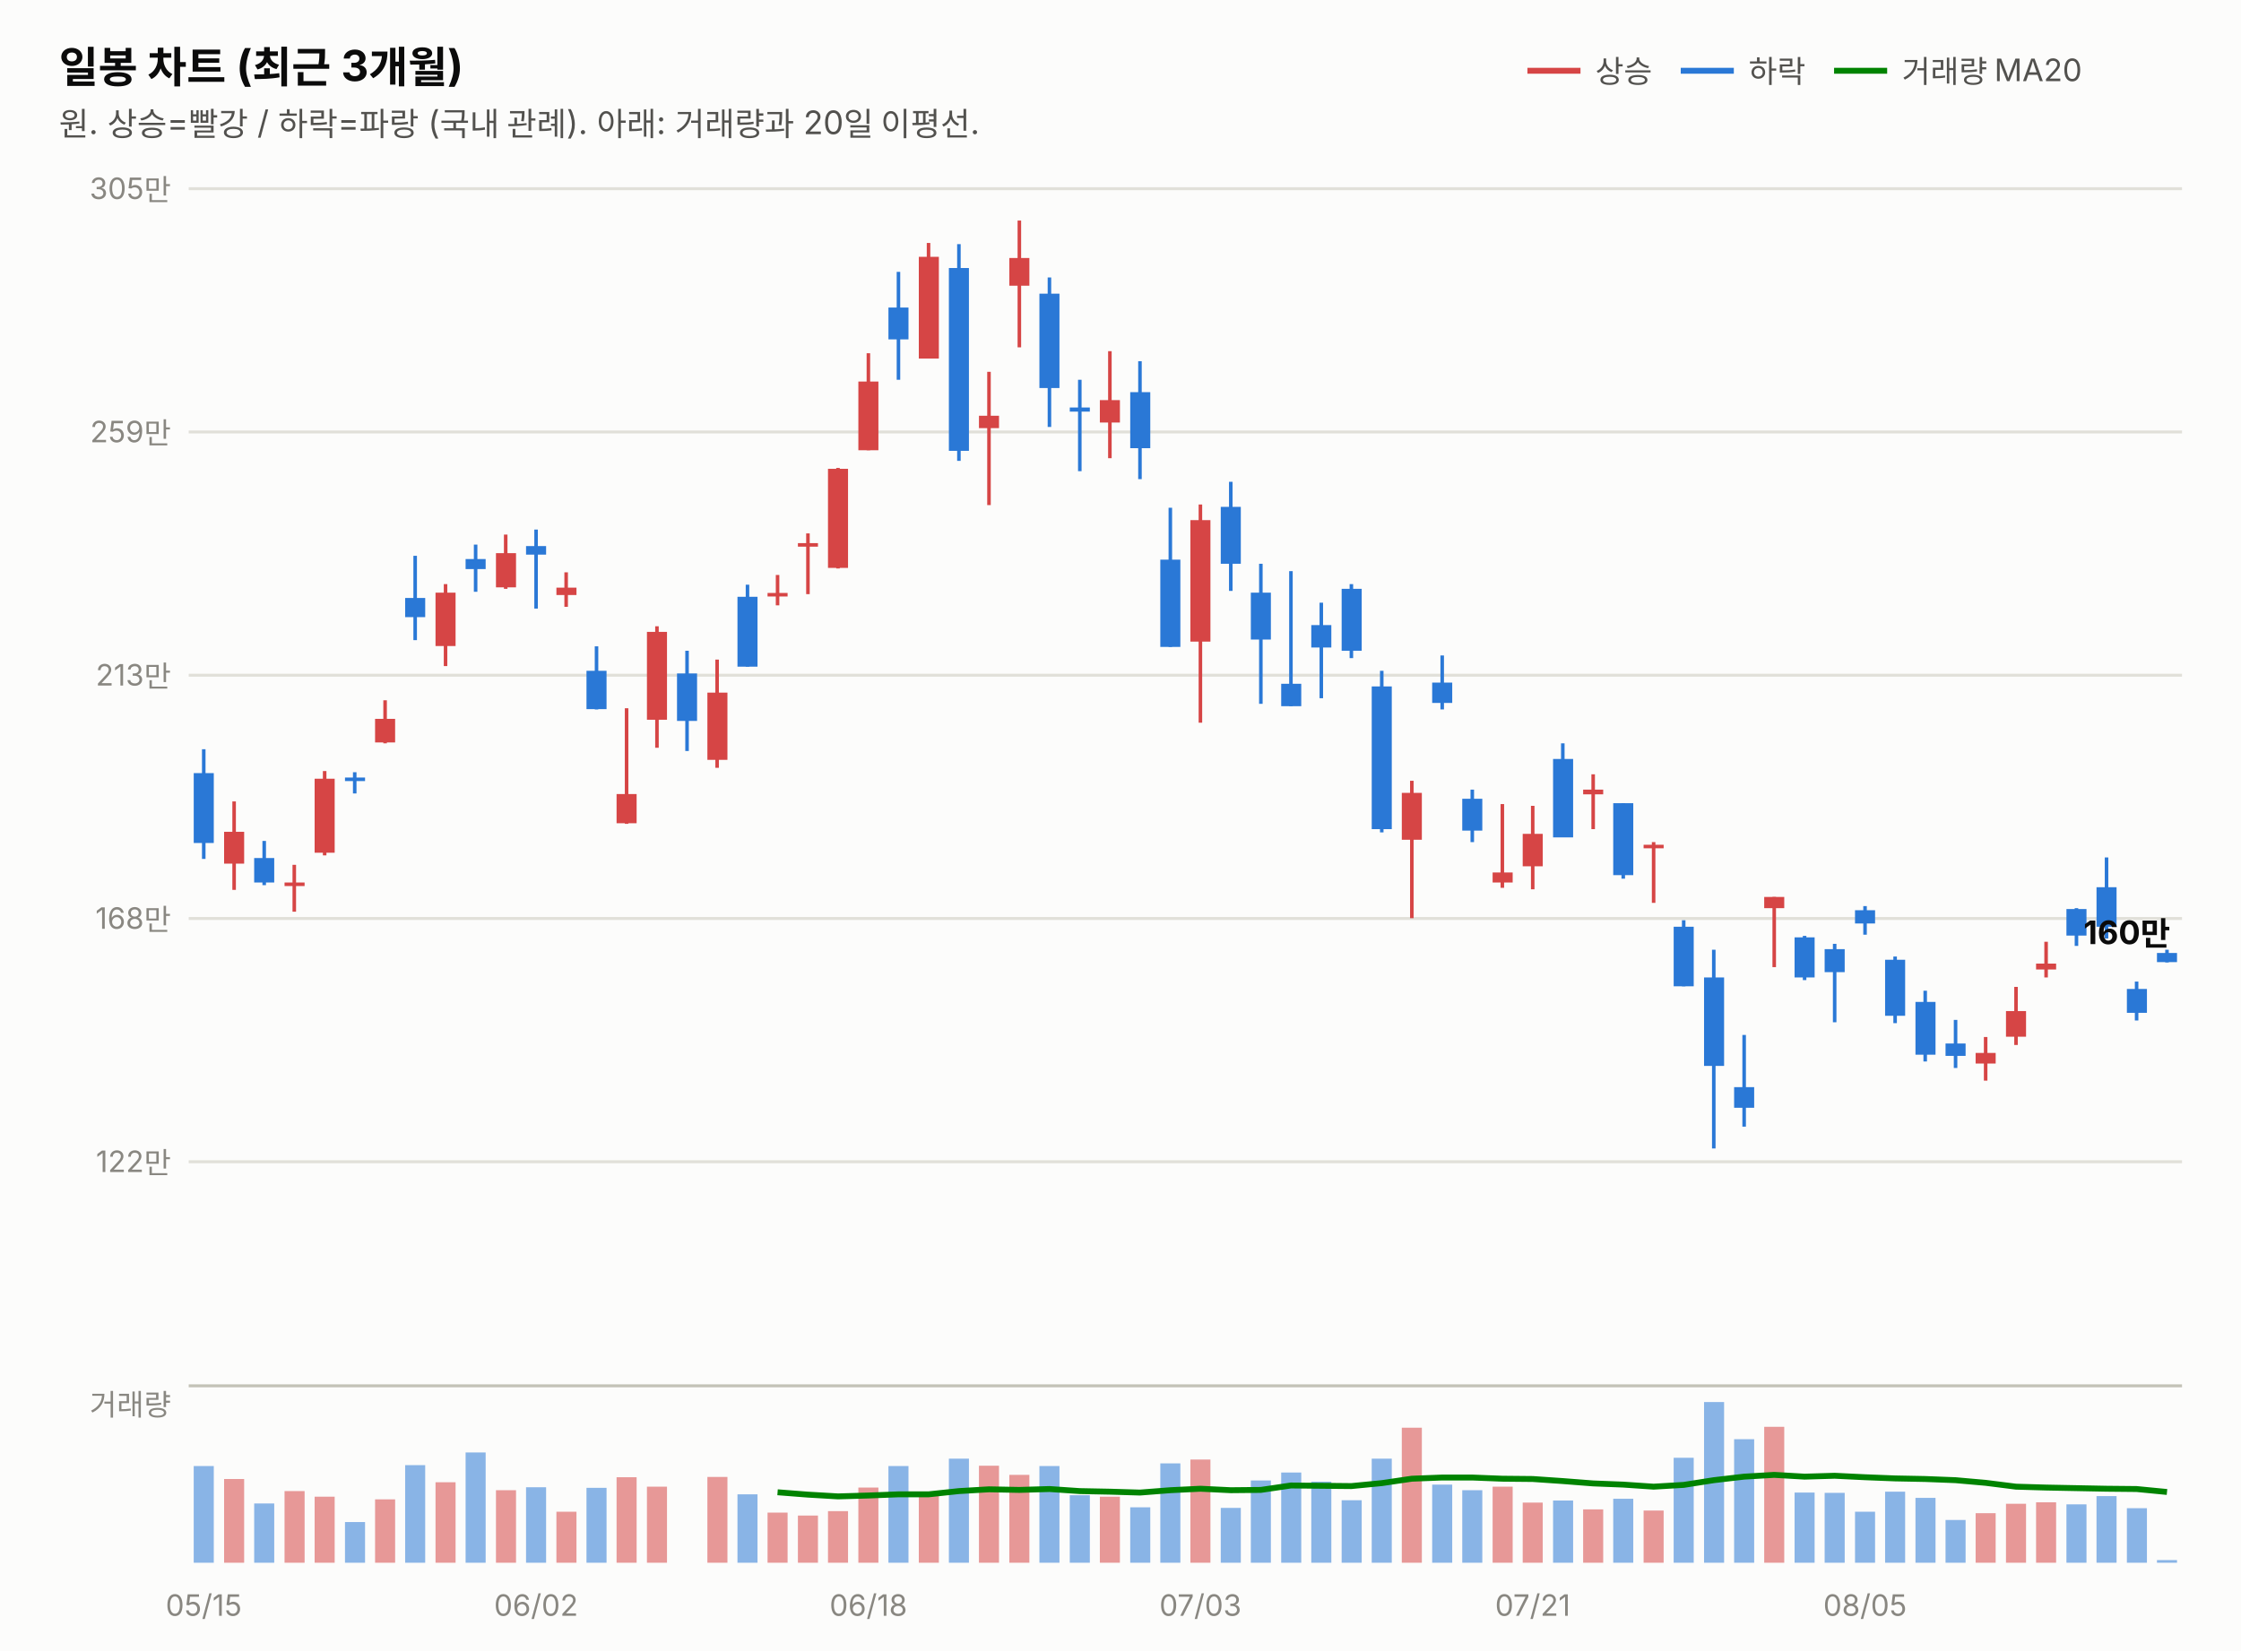
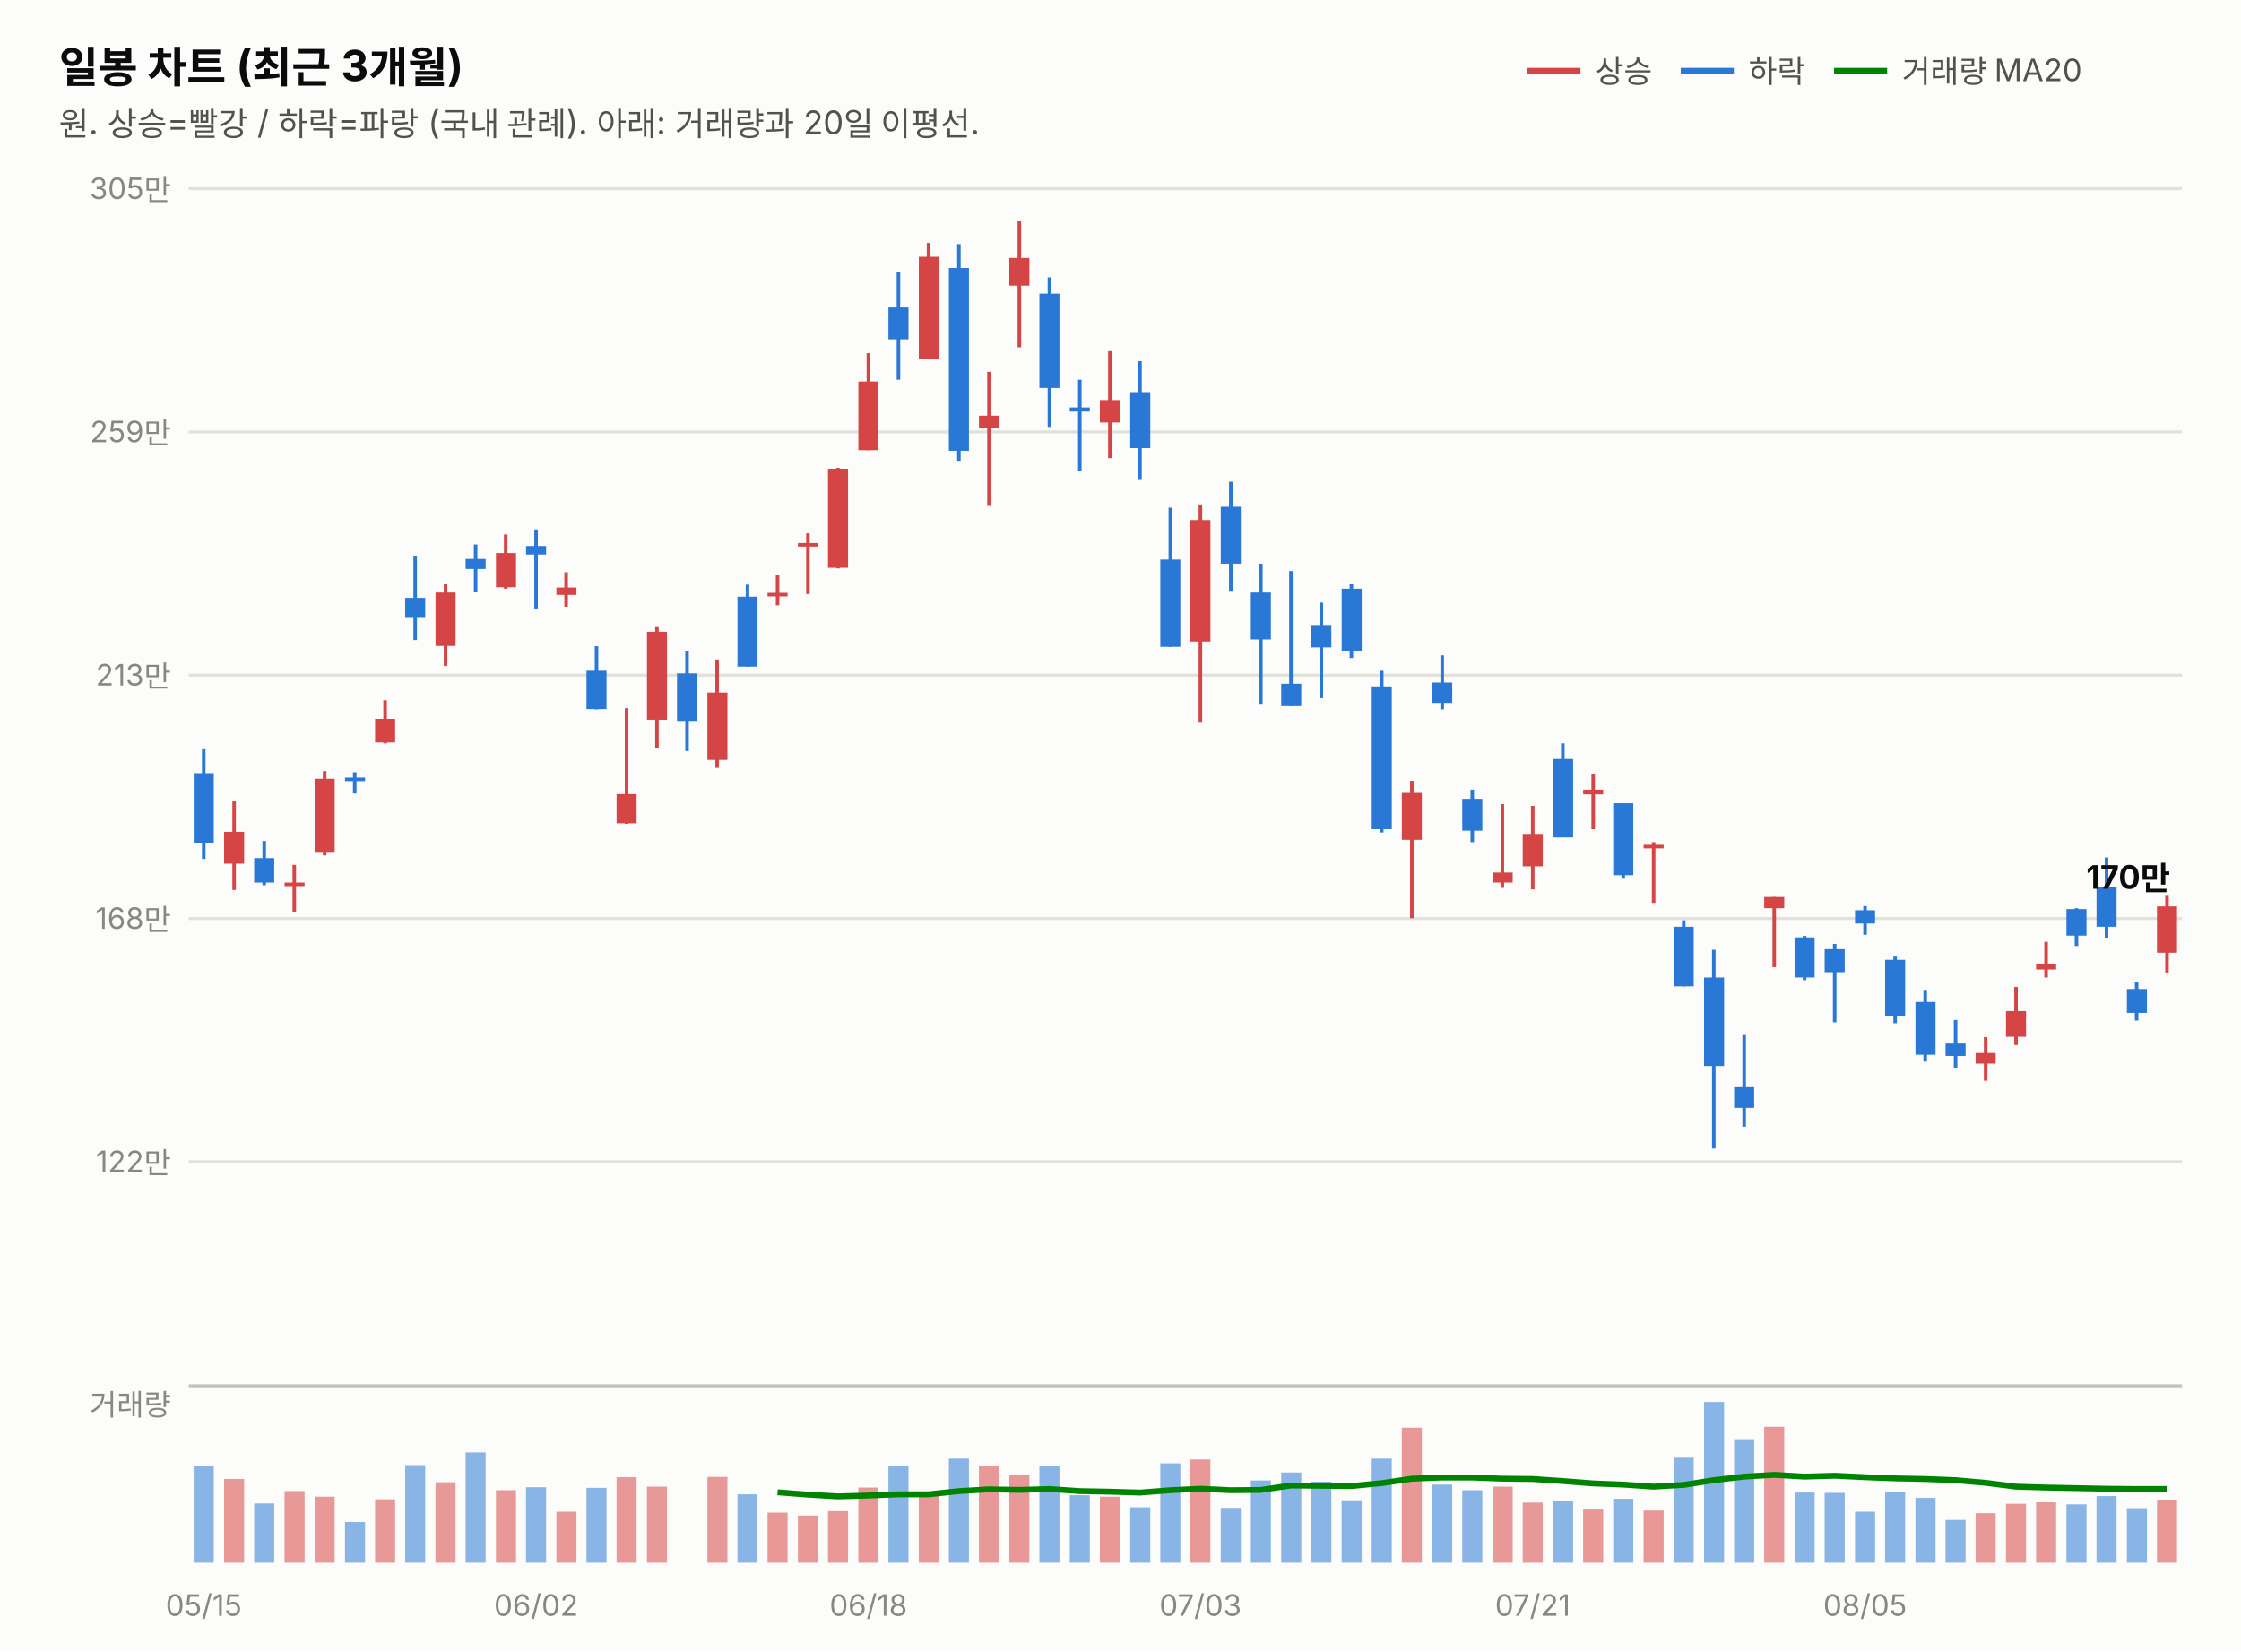
<svg xmlns="http://www.w3.org/2000/svg" width="760" height="560" viewBox="0 0 760 560" font-family="system-ui,-apple-system,&quot;Segoe UI&quot;,&quot;Malgun Gothic&quot;,&quot;Apple SD Gothic Neo&quot;,sans-serif">
  <rect width="760" height="560" fill="#fcfcfb" />
  <text x="20" y="28" font-size="14.5" font-weight="700" fill="#0b0b0b">일봉 차트 (최근 3개월)</text>
  <text x="20" y="46" font-size="11" fill="#52514e">원. 상승=빨강 / 하락=파랑 (국내 관례). 아래: 거래량과 20일 이평선.</text>
  <line x1="518" y1="24" x2="536" y2="24" stroke="#d64545" stroke-width="2" />
  <text x="541" y="28" font-size="10.5" fill="#52514e">상승</text>
  <line x1="570" y1="24" x2="588" y2="24" stroke="#2a78d6" stroke-width="2" />
  <text x="593" y="28" font-size="10.5" fill="#52514e">하락</text>
  <line x1="622" y1="24" x2="640" y2="24" stroke="#008300" stroke-width="2" />
  <text x="645" y="28" font-size="10.5" fill="#52514e">거래량 MA20</text>
  <line x1="64" y1="394.0" x2="740" y2="394.0" stroke="#e1e0d9" stroke-width="1" />
  <text x="58" y="397.5" font-size="10" fill="#898781" text-anchor="end" style="font-variant-numeric:tabular-nums">122만</text>
  <line x1="64" y1="311.5" x2="740" y2="311.5" stroke="#e1e0d9" stroke-width="1" />
  <text x="58" y="315.0" font-size="10" fill="#898781" text-anchor="end" style="font-variant-numeric:tabular-nums">168만</text>
  <line x1="64" y1="229.0" x2="740" y2="229.0" stroke="#e1e0d9" stroke-width="1" />
  <text x="58" y="232.5" font-size="10" fill="#898781" text-anchor="end" style="font-variant-numeric:tabular-nums">213만</text>
  <line x1="64" y1="146.5" x2="740" y2="146.5" stroke="#e1e0d9" stroke-width="1" />
  <text x="58" y="150.0" font-size="10" fill="#898781" text-anchor="end" style="font-variant-numeric:tabular-nums">259만</text>
  <line x1="64" y1="64.0" x2="740" y2="64.0" stroke="#e1e0d9" stroke-width="1" />
  <text x="58" y="67.5" font-size="10" fill="#898781" text-anchor="end" style="font-variant-numeric:tabular-nums">305만</text>
  <line x1="69.1" y1="254.1" x2="69.1" y2="291.3" stroke="#2a78d6" stroke-width="1.2" />
  <rect x="65.7" y="262.2" width="6.8" height="23.7" fill="#2a78d6" />
  <line x1="79.4" y1="271.8" x2="79.4" y2="301.8" stroke="#d64545" stroke-width="1.2" />
  <rect x="76.0" y="282.1" width="6.8" height="10.8" fill="#d64545" />
  <line x1="89.6" y1="285.2" x2="89.6" y2="300.2" stroke="#2a78d6" stroke-width="1.2" />
  <rect x="86.2" y="291.0" width="6.8" height="8.3" fill="#2a78d6" />
  <line x1="99.8" y1="293.3" x2="99.8" y2="309.2" stroke="#d64545" stroke-width="1.2" />
  <rect x="96.5" y="299.3" width="6.8" height="1.2" fill="#d64545" />
  <line x1="110.1" y1="261.5" x2="110.1" y2="290.1" stroke="#d64545" stroke-width="1.2" />
  <rect x="106.7" y="264.1" width="6.8" height="25.1" fill="#d64545" />
  <line x1="120.3" y1="261.9" x2="120.3" y2="269.1" stroke="#2a78d6" stroke-width="1.2" />
  <rect x="117.0" y="263.7" width="6.8" height="1.2" fill="#2a78d6" />
  <line x1="130.6" y1="237.5" x2="130.6" y2="252.1" stroke="#d64545" stroke-width="1.2" />
  <rect x="127.2" y="243.8" width="6.8" height="8.0" fill="#d64545" />
  <line x1="140.8" y1="188.5" x2="140.8" y2="217.1" stroke="#2a78d6" stroke-width="1.2" />
  <rect x="137.4" y="202.8" width="6.8" height="6.5" fill="#2a78d6" />
  <line x1="151.1" y1="198.1" x2="151.1" y2="225.9" stroke="#d64545" stroke-width="1.2" />
  <rect x="147.7" y="201.0" width="6.8" height="18.1" fill="#d64545" />
  <line x1="161.3" y1="184.7" x2="161.3" y2="200.7" stroke="#2a78d6" stroke-width="1.2" />
  <rect x="157.9" y="189.6" width="6.8" height="3.4" fill="#2a78d6" />
  <line x1="171.5" y1="181.3" x2="171.5" y2="199.7" stroke="#d64545" stroke-width="1.2" />
  <rect x="168.2" y="187.6" width="6.8" height="11.6" fill="#d64545" />
  <line x1="181.8" y1="179.6" x2="181.8" y2="206.4" stroke="#2a78d6" stroke-width="1.2" />
  <rect x="178.4" y="185.2" width="6.8" height="2.9" fill="#2a78d6" />
  <line x1="192.0" y1="194.1" x2="192.0" y2="205.8" stroke="#d64545" stroke-width="1.2" />
  <rect x="188.7" y="199.3" width="6.8" height="2.5" fill="#d64545" />
  <line x1="202.3" y1="219.2" x2="202.3" y2="240.6" stroke="#2a78d6" stroke-width="1.2" />
  <rect x="198.9" y="227.5" width="6.8" height="13.0" fill="#2a78d6" />
  <line x1="212.5" y1="240.2" x2="212.5" y2="279.4" stroke="#d64545" stroke-width="1.2" />
  <rect x="209.1" y="269.3" width="6.8" height="9.9" fill="#d64545" />
  <line x1="222.8" y1="212.4" x2="222.8" y2="253.6" stroke="#d64545" stroke-width="1.2" />
  <rect x="219.4" y="214.3" width="6.8" height="29.8" fill="#d64545" />
  <line x1="233.0" y1="220.7" x2="233.0" y2="254.7" stroke="#2a78d6" stroke-width="1.2" />
  <rect x="229.6" y="228.4" width="6.8" height="16.1" fill="#2a78d6" />
  <line x1="243.2" y1="223.7" x2="243.2" y2="260.4" stroke="#d64545" stroke-width="1.2" />
  <rect x="239.9" y="234.9" width="6.8" height="22.8" fill="#d64545" />
  <line x1="253.5" y1="198.3" x2="253.5" y2="226.1" stroke="#2a78d6" stroke-width="1.2" />
  <rect x="250.1" y="202.4" width="6.8" height="23.7" fill="#2a78d6" />
  <line x1="263.7" y1="195.0" x2="263.7" y2="205.3" stroke="#d64545" stroke-width="1.2" />
  <rect x="260.3" y="201.1" width="6.8" height="1.2" fill="#d64545" />
  <line x1="274.0" y1="180.9" x2="274.0" y2="201.5" stroke="#d64545" stroke-width="1.2" />
  <rect x="270.6" y="184.2" width="6.8" height="1.2" fill="#d64545" />
  <line x1="284.2" y1="158.7" x2="284.2" y2="192.8" stroke="#d64545" stroke-width="1.2" />
  <rect x="280.8" y="159.0" width="6.8" height="33.6" fill="#d64545" />
  <line x1="294.5" y1="119.8" x2="294.5" y2="152.7" stroke="#d64545" stroke-width="1.2" />
  <rect x="291.1" y="129.4" width="6.8" height="23.3" fill="#d64545" />
  <line x1="304.7" y1="92.2" x2="304.7" y2="128.8" stroke="#2a78d6" stroke-width="1.2" />
  <rect x="301.3" y="104.3" width="6.8" height="10.8" fill="#2a78d6" />
  <line x1="314.9" y1="82.4" x2="314.9" y2="121.6" stroke="#d64545" stroke-width="1.2" />
  <rect x="311.6" y="87.1" width="6.8" height="34.5" fill="#d64545" />
  <line x1="325.2" y1="82.8" x2="325.2" y2="156.3" stroke="#2a78d6" stroke-width="1.2" />
  <rect x="321.8" y="90.9" width="6.8" height="62.0" fill="#2a78d6" />
  <line x1="335.4" y1="126.1" x2="335.4" y2="171.3" stroke="#d64545" stroke-width="1.2" />
  <rect x="332.0" y="141.0" width="6.8" height="4.2" fill="#d64545" />
  <line x1="345.7" y1="74.8" x2="345.7" y2="117.8" stroke="#d64545" stroke-width="1.2" />
  <rect x="342.3" y="87.5" width="6.8" height="9.4" fill="#d64545" />
  <line x1="355.9" y1="94.1" x2="355.9" y2="144.8" stroke="#2a78d6" stroke-width="1.2" />
  <rect x="352.5" y="99.6" width="6.8" height="32.0" fill="#2a78d6" />
  <line x1="366.2" y1="128.8" x2="366.2" y2="159.8" stroke="#2a78d6" stroke-width="1.2" />
  <rect x="362.8" y="138.2" width="6.8" height="1.4" fill="#2a78d6" />
  <line x1="376.4" y1="119.1" x2="376.4" y2="155.4" stroke="#d64545" stroke-width="1.2" />
  <rect x="373.0" y="135.7" width="6.8" height="7.6" fill="#d64545" />
  <line x1="386.6" y1="122.5" x2="386.6" y2="162.5" stroke="#2a78d6" stroke-width="1.2" />
  <rect x="383.3" y="133.0" width="6.8" height="19.0" fill="#2a78d6" />
  <line x1="396.9" y1="172.2" x2="396.9" y2="219.4" stroke="#2a78d6" stroke-width="1.2" />
  <rect x="393.5" y="189.8" width="6.8" height="29.6" fill="#2a78d6" />
  <line x1="407.1" y1="171.1" x2="407.1" y2="245.1" stroke="#d64545" stroke-width="1.2" />
  <rect x="403.7" y="176.4" width="6.8" height="41.2" fill="#d64545" />
  <line x1="417.4" y1="163.4" x2="417.4" y2="200.4" stroke="#2a78d6" stroke-width="1.2" />
  <rect x="414.0" y="171.9" width="6.8" height="19.3" fill="#2a78d6" />
  <line x1="427.6" y1="191.2" x2="427.6" y2="238.7" stroke="#2a78d6" stroke-width="1.2" />
  <rect x="424.2" y="201.0" width="6.8" height="15.9" fill="#2a78d6" />
  <line x1="437.8" y1="193.7" x2="437.8" y2="239.5" stroke="#2a78d6" stroke-width="1.2" />
  <rect x="434.5" y="231.9" width="6.8" height="7.6" fill="#2a78d6" />
  <line x1="448.1" y1="204.4" x2="448.1" y2="236.8" stroke="#2a78d6" stroke-width="1.2" />
  <rect x="444.7" y="212.0" width="6.8" height="7.6" fill="#2a78d6" />
  <line x1="458.3" y1="198.1" x2="458.3" y2="223.2" stroke="#2a78d6" stroke-width="1.2" />
  <rect x="455.0" y="199.7" width="6.8" height="21.0" fill="#2a78d6" />
  <line x1="468.6" y1="227.5" x2="468.6" y2="282.3" stroke="#2a78d6" stroke-width="1.2" />
  <rect x="465.2" y="232.8" width="6.8" height="48.4" fill="#2a78d6" />
  <line x1="478.8" y1="264.8" x2="478.8" y2="311.4" stroke="#d64545" stroke-width="1.2" />
  <rect x="475.4" y="268.9" width="6.8" height="15.9" fill="#d64545" />
  <line x1="489.1" y1="222.3" x2="489.1" y2="240.6" stroke="#2a78d6" stroke-width="1.2" />
  <rect x="485.7" y="231.5" width="6.8" height="6.9" fill="#2a78d6" />
  <line x1="499.3" y1="267.8" x2="499.3" y2="285.6" stroke="#2a78d6" stroke-width="1.2" />
  <rect x="495.9" y="270.9" width="6.8" height="10.8" fill="#2a78d6" />
  <line x1="509.5" y1="272.7" x2="509.5" y2="301.1" stroke="#d64545" stroke-width="1.2" />
  <rect x="506.2" y="295.9" width="6.8" height="3.4" fill="#d64545" />
  <line x1="519.8" y1="273.3" x2="519.8" y2="301.6" stroke="#d64545" stroke-width="1.2" />
  <rect x="516.4" y="282.8" width="6.8" height="11.0" fill="#d64545" />
  <line x1="530.0" y1="252.1" x2="530.0" y2="283.9" stroke="#2a78d6" stroke-width="1.2" />
  <rect x="526.7" y="257.4" width="6.8" height="26.6" fill="#2a78d6" />
  <line x1="540.3" y1="262.6" x2="540.3" y2="281.2" stroke="#d64545" stroke-width="1.2" />
  <rect x="536.9" y="267.8" width="6.8" height="1.6" fill="#d64545" />
  <line x1="550.5" y1="272.4" x2="550.5" y2="298.0" stroke="#2a78d6" stroke-width="1.2" />
  <rect x="547.1" y="272.4" width="6.8" height="24.4" fill="#2a78d6" />
  <line x1="560.8" y1="285.6" x2="560.8" y2="306.2" stroke="#d64545" stroke-width="1.2" />
  <rect x="557.4" y="286.5" width="6.8" height="1.2" fill="#d64545" />
  <line x1="571.0" y1="312.1" x2="571.0" y2="334.5" stroke="#2a78d6" stroke-width="1.2" />
  <rect x="567.6" y="314.3" width="6.8" height="20.2" fill="#2a78d6" />
  <line x1="581.2" y1="322.1" x2="581.2" y2="389.5" stroke="#2a78d6" stroke-width="1.2" />
  <rect x="577.9" y="331.5" width="6.8" height="30.0" fill="#2a78d6" />
  <line x1="591.5" y1="351.0" x2="591.5" y2="382.1" stroke="#2a78d6" stroke-width="1.2" />
  <rect x="588.1" y="368.7" width="6.8" height="7.0" fill="#2a78d6" />
  <line x1="601.7" y1="304.2" x2="601.7" y2="328.0" stroke="#d64545" stroke-width="1.2" />
  <rect x="598.3" y="304.2" width="6.8" height="3.8" fill="#d64545" />
  <line x1="612.0" y1="317.4" x2="612.0" y2="332.4" stroke="#2a78d6" stroke-width="1.2" />
  <rect x="608.6" y="317.9" width="6.8" height="13.6" fill="#2a78d6" />
  <line x1="622.2" y1="320.1" x2="622.2" y2="346.7" stroke="#2a78d6" stroke-width="1.2" />
  <rect x="618.8" y="321.9" width="6.8" height="7.8" fill="#2a78d6" />
  <line x1="632.5" y1="307.3" x2="632.5" y2="317.0" stroke="#2a78d6" stroke-width="1.2" />
  <rect x="629.1" y="308.7" width="6.8" height="4.5" fill="#2a78d6" />
  <line x1="642.7" y1="324.4" x2="642.7" y2="347.0" stroke="#2a78d6" stroke-width="1.2" />
  <rect x="639.3" y="325.5" width="6.8" height="19.0" fill="#2a78d6" />
  <line x1="652.9" y1="336.0" x2="652.9" y2="360.0" stroke="#2a78d6" stroke-width="1.2" />
  <rect x="649.6" y="339.8" width="6.8" height="17.9" fill="#2a78d6" />
  <line x1="663.2" y1="345.9" x2="663.2" y2="362.2" stroke="#2a78d6" stroke-width="1.2" />
  <rect x="659.8" y="353.9" width="6.8" height="4.2" fill="#2a78d6" />
  <line x1="673.4" y1="351.7" x2="673.4" y2="366.5" stroke="#d64545" stroke-width="1.2" />
  <rect x="670.0" y="357.1" width="6.8" height="3.6" fill="#d64545" />
  <line x1="683.7" y1="334.7" x2="683.7" y2="354.4" stroke="#d64545" stroke-width="1.2" />
  <rect x="680.3" y="342.9" width="6.8" height="8.7" fill="#d64545" />
  <line x1="693.9" y1="319.4" x2="693.9" y2="331.5" stroke="#d64545" stroke-width="1.2" />
  <rect x="690.5" y="326.8" width="6.8" height="2.0" fill="#d64545" />
  <line x1="704.2" y1="308.0" x2="704.2" y2="320.8" stroke="#2a78d6" stroke-width="1.2" />
  <rect x="700.8" y="308.3" width="6.8" height="9.0" fill="#2a78d6" />
  <line x1="714.4" y1="290.8" x2="714.4" y2="318.3" stroke="#2a78d6" stroke-width="1.2" />
  <rect x="711.0" y="300.9" width="6.8" height="13.4" fill="#2a78d6" />
  <line x1="724.6" y1="332.9" x2="724.6" y2="346.1" stroke="#2a78d6" stroke-width="1.2" />
  <rect x="721.3" y="335.4" width="6.8" height="8.1" fill="#2a78d6" />
-   <line x1="734.9" y1="322.1" x2="734.9" y2="326.4" stroke="#2a78d6" stroke-width="1.2" />
-   <rect x="731.5" y="323.2" width="6.8" height="3.1" fill="#2a78d6" />
-   <text x="736" y="320.2" font-size="11" font-weight="700" fill="#0b0b0b" text-anchor="end" style="font-variant-numeric:tabular-nums">160만</text>
+   <line x1="734.9" y1="303.8" x2="734.9" y2="329.8" stroke="#d64545" stroke-width="1.2" />
+   <rect x="731.5" y="307.4" width="6.8" height="15.7" fill="#d64545" />
+   <text x="736" y="301.4" font-size="11" font-weight="700" fill="#0b0b0b" text-anchor="end" style="font-variant-numeric:tabular-nums">170만</text>
  <line x1="64" y1="470" x2="740" y2="470" stroke="#c3c2b7" stroke-width="1" />
  <text x="58" y="480" font-size="10" fill="#898781" text-anchor="end">거래량</text>
  <rect x="65.7" y="497.2" width="6.8" height="32.8" fill="#2a78d6" opacity="0.55" />
  <rect x="76.0" y="501.6" width="6.8" height="28.4" fill="#d64545" opacity="0.55" />
  <rect x="86.2" y="509.9" width="6.8" height="20.1" fill="#2a78d6" opacity="0.55" />
  <rect x="96.5" y="505.7" width="6.8" height="24.3" fill="#d64545" opacity="0.55" />
  <rect x="106.7" y="507.6" width="6.8" height="22.4" fill="#d64545" opacity="0.55" />
  <rect x="117.0" y="516.2" width="6.8" height="13.8" fill="#2a78d6" opacity="0.55" />
  <rect x="127.2" y="508.5" width="6.8" height="21.5" fill="#d64545" opacity="0.55" />
  <rect x="137.4" y="496.9" width="6.8" height="33.1" fill="#2a78d6" opacity="0.55" />
  <rect x="147.7" y="502.7" width="6.8" height="27.3" fill="#d64545" opacity="0.55" />
  <rect x="157.9" y="492.6" width="6.8" height="37.4" fill="#2a78d6" opacity="0.55" />
  <rect x="168.2" y="505.4" width="6.8" height="24.6" fill="#d64545" opacity="0.55" />
  <rect x="178.4" y="504.4" width="6.8" height="25.6" fill="#2a78d6" opacity="0.55" />
  <rect x="188.7" y="512.7" width="6.8" height="17.3" fill="#d64545" opacity="0.55" />
  <rect x="198.9" y="504.6" width="6.8" height="25.4" fill="#2a78d6" opacity="0.55" />
  <rect x="209.1" y="501.0" width="6.8" height="29.0" fill="#d64545" opacity="0.55" />
  <rect x="219.4" y="504.2" width="6.8" height="25.8" fill="#d64545" opacity="0.55" />
  <rect x="229.6" y="530.0" width="6.8" height="0.0" fill="#2a78d6" opacity="0.55" />
  <rect x="239.9" y="500.9" width="6.8" height="29.1" fill="#d64545" opacity="0.55" />
  <rect x="250.1" y="506.8" width="6.8" height="23.2" fill="#2a78d6" opacity="0.55" />
  <rect x="260.3" y="513.0" width="6.8" height="17.0" fill="#d64545" opacity="0.55" />
  <rect x="270.6" y="514.0" width="6.8" height="16.0" fill="#d64545" opacity="0.55" />
  <rect x="280.8" y="512.5" width="6.8" height="17.5" fill="#d64545" opacity="0.55" />
  <rect x="291.1" y="504.5" width="6.8" height="25.5" fill="#d64545" opacity="0.55" />
  <rect x="301.3" y="497.2" width="6.8" height="32.8" fill="#2a78d6" opacity="0.55" />
  <rect x="311.6" y="507.3" width="6.8" height="22.7" fill="#d64545" opacity="0.55" />
  <rect x="321.8" y="494.7" width="6.8" height="35.3" fill="#2a78d6" opacity="0.55" />
  <rect x="332.0" y="497.1" width="6.8" height="32.9" fill="#d64545" opacity="0.55" />
  <rect x="342.3" y="500.2" width="6.8" height="29.8" fill="#d64545" opacity="0.55" />
  <rect x="352.5" y="497.2" width="6.8" height="32.8" fill="#2a78d6" opacity="0.55" />
  <rect x="362.8" y="507.1" width="6.8" height="22.9" fill="#2a78d6" opacity="0.55" />
  <rect x="373.0" y="507.6" width="6.8" height="22.4" fill="#d64545" opacity="0.55" />
  <rect x="383.3" y="511.2" width="6.8" height="18.8" fill="#2a78d6" opacity="0.55" />
  <rect x="393.5" y="496.3" width="6.8" height="33.7" fill="#2a78d6" opacity="0.55" />
  <rect x="403.7" y="495.0" width="6.8" height="35.0" fill="#d64545" opacity="0.55" />
  <rect x="414.0" y="511.4" width="6.8" height="18.6" fill="#2a78d6" opacity="0.55" />
  <rect x="424.2" y="502.1" width="6.8" height="27.9" fill="#2a78d6" opacity="0.55" />
  <rect x="434.5" y="499.4" width="6.8" height="30.6" fill="#2a78d6" opacity="0.55" />
  <rect x="444.7" y="502.5" width="6.8" height="27.5" fill="#2a78d6" opacity="0.55" />
  <rect x="455.0" y="508.8" width="6.8" height="21.2" fill="#2a78d6" opacity="0.55" />
  <rect x="465.2" y="494.7" width="6.8" height="35.3" fill="#2a78d6" opacity="0.55" />
  <rect x="475.4" y="484.2" width="6.8" height="45.8" fill="#d64545" opacity="0.55" />
  <rect x="485.7" y="503.5" width="6.8" height="26.5" fill="#2a78d6" opacity="0.55" />
  <rect x="495.9" y="505.4" width="6.8" height="24.6" fill="#2a78d6" opacity="0.55" />
  <rect x="506.2" y="504.2" width="6.8" height="25.8" fill="#d64545" opacity="0.55" />
  <rect x="516.4" y="509.6" width="6.8" height="20.4" fill="#d64545" opacity="0.55" />
  <rect x="526.7" y="508.9" width="6.8" height="21.1" fill="#2a78d6" opacity="0.55" />
  <rect x="536.9" y="511.9" width="6.8" height="18.1" fill="#d64545" opacity="0.55" />
  <rect x="547.1" y="508.3" width="6.8" height="21.7" fill="#2a78d6" opacity="0.55" />
  <rect x="557.4" y="512.3" width="6.8" height="17.7" fill="#d64545" opacity="0.55" />
  <rect x="567.6" y="494.4" width="6.8" height="35.6" fill="#2a78d6" opacity="0.55" />
  <rect x="577.9" y="475.5" width="6.8" height="54.5" fill="#2a78d6" opacity="0.55" />
  <rect x="588.1" y="488.1" width="6.8" height="41.9" fill="#2a78d6" opacity="0.55" />
  <rect x="598.3" y="483.9" width="6.8" height="46.1" fill="#d64545" opacity="0.55" />
  <rect x="608.6" y="506.2" width="6.8" height="23.8" fill="#2a78d6" opacity="0.55" />
  <rect x="618.8" y="506.3" width="6.8" height="23.7" fill="#2a78d6" opacity="0.55" />
  <rect x="629.1" y="512.7" width="6.8" height="17.3" fill="#2a78d6" opacity="0.55" />
  <rect x="639.3" y="505.9" width="6.8" height="24.1" fill="#2a78d6" opacity="0.55" />
  <rect x="649.6" y="508.0" width="6.8" height="22.0" fill="#2a78d6" opacity="0.55" />
  <rect x="659.8" y="515.5" width="6.8" height="14.5" fill="#2a78d6" opacity="0.55" />
  <rect x="670.0" y="513.2" width="6.8" height="16.8" fill="#d64545" opacity="0.55" />
  <rect x="680.3" y="510.0" width="6.8" height="20.0" fill="#d64545" opacity="0.55" />
  <rect x="690.5" y="509.5" width="6.8" height="20.5" fill="#d64545" opacity="0.55" />
  <rect x="700.8" y="510.2" width="6.8" height="19.8" fill="#2a78d6" opacity="0.55" />
  <rect x="711.0" y="507.4" width="6.8" height="22.6" fill="#2a78d6" opacity="0.55" />
  <rect x="721.3" y="511.5" width="6.8" height="18.5" fill="#2a78d6" opacity="0.55" />
-   <rect x="731.5" y="529.1" width="6.8" height="0.9" fill="#2a78d6" opacity="0.55" />
-   <path d="M263.7,506.1 L274.0,506.9 L284.2,507.5 L294.5,507.2 L304.7,506.8 L314.9,506.8 L325.2,505.7 L335.4,505.1 L345.7,505.3 L355.9,505.0 L366.2,505.7 L376.4,505.9 L386.6,506.2 L396.9,505.4 L407.1,504.9 L417.4,505.4 L427.6,505.3 L437.8,503.8 L448.1,503.9 L458.3,504.0 L468.6,503.0 L478.8,501.5 L489.1,501.1 L499.3,501.1 L509.5,501.5 L519.8,501.6 L530.0,502.3 L540.3,503.1 L550.5,503.5 L560.8,504.2 L571.0,503.6 L581.2,502.0 L591.5,500.8 L601.7,500.2 L612.0,500.8 L622.2,500.5 L632.5,501.0 L642.7,501.4 L652.9,501.6 L663.2,502.0 L673.4,502.9 L683.7,504.2 L693.9,504.5 L704.2,504.7 L714.4,504.9 L724.6,505.0 L734.9,506.0" fill="none" stroke="#008300" stroke-width="2" />
+   <rect x="731.5" y="508.6" width="6.8" height="21.4" fill="#d64545" opacity="0.55" />
+   <path d="M263.7,506.1 L274.0,506.9 L284.2,507.5 L294.5,507.2 L304.7,506.8 L314.9,506.8 L325.2,505.7 L335.4,505.1 L345.7,505.3 L355.9,505.0 L366.2,505.7 L376.4,505.9 L386.6,506.2 L396.9,505.4 L407.1,504.9 L417.4,505.4 L427.6,505.3 L437.8,503.8 L448.1,503.9 L458.3,504.0 L468.6,503.0 L478.8,501.5 L489.1,501.1 L499.3,501.1 L509.5,501.5 L519.8,501.6 L530.0,502.3 L540.3,503.1 L550.5,503.5 L560.8,504.2 L571.0,503.6 L581.2,502.0 L591.5,500.8 L601.7,500.2 L612.0,500.8 L622.2,500.5 L632.5,501.0 L642.7,501.4 L652.9,501.6 L663.2,502.0 L673.4,502.9 L683.7,504.2 L693.9,504.5 L704.2,504.7 L714.4,504.9 L724.6,505.0 L734.9,505.0" fill="none" stroke="#008300" stroke-width="2" />
  <text x="69.1" y="548" font-size="10" fill="#898781" text-anchor="middle">05/15</text>
  <text x="181.8" y="548" font-size="10" fill="#898781" text-anchor="middle">06/02</text>
  <text x="294.5" y="548" font-size="10" fill="#898781" text-anchor="middle">06/18</text>
  <text x="407.1" y="548" font-size="10" fill="#898781" text-anchor="middle">07/03</text>
  <text x="519.8" y="548" font-size="10" fill="#898781" text-anchor="middle">07/21</text>
  <text x="632.5" y="548" font-size="10" fill="#898781" text-anchor="middle">08/05</text>
</svg>
